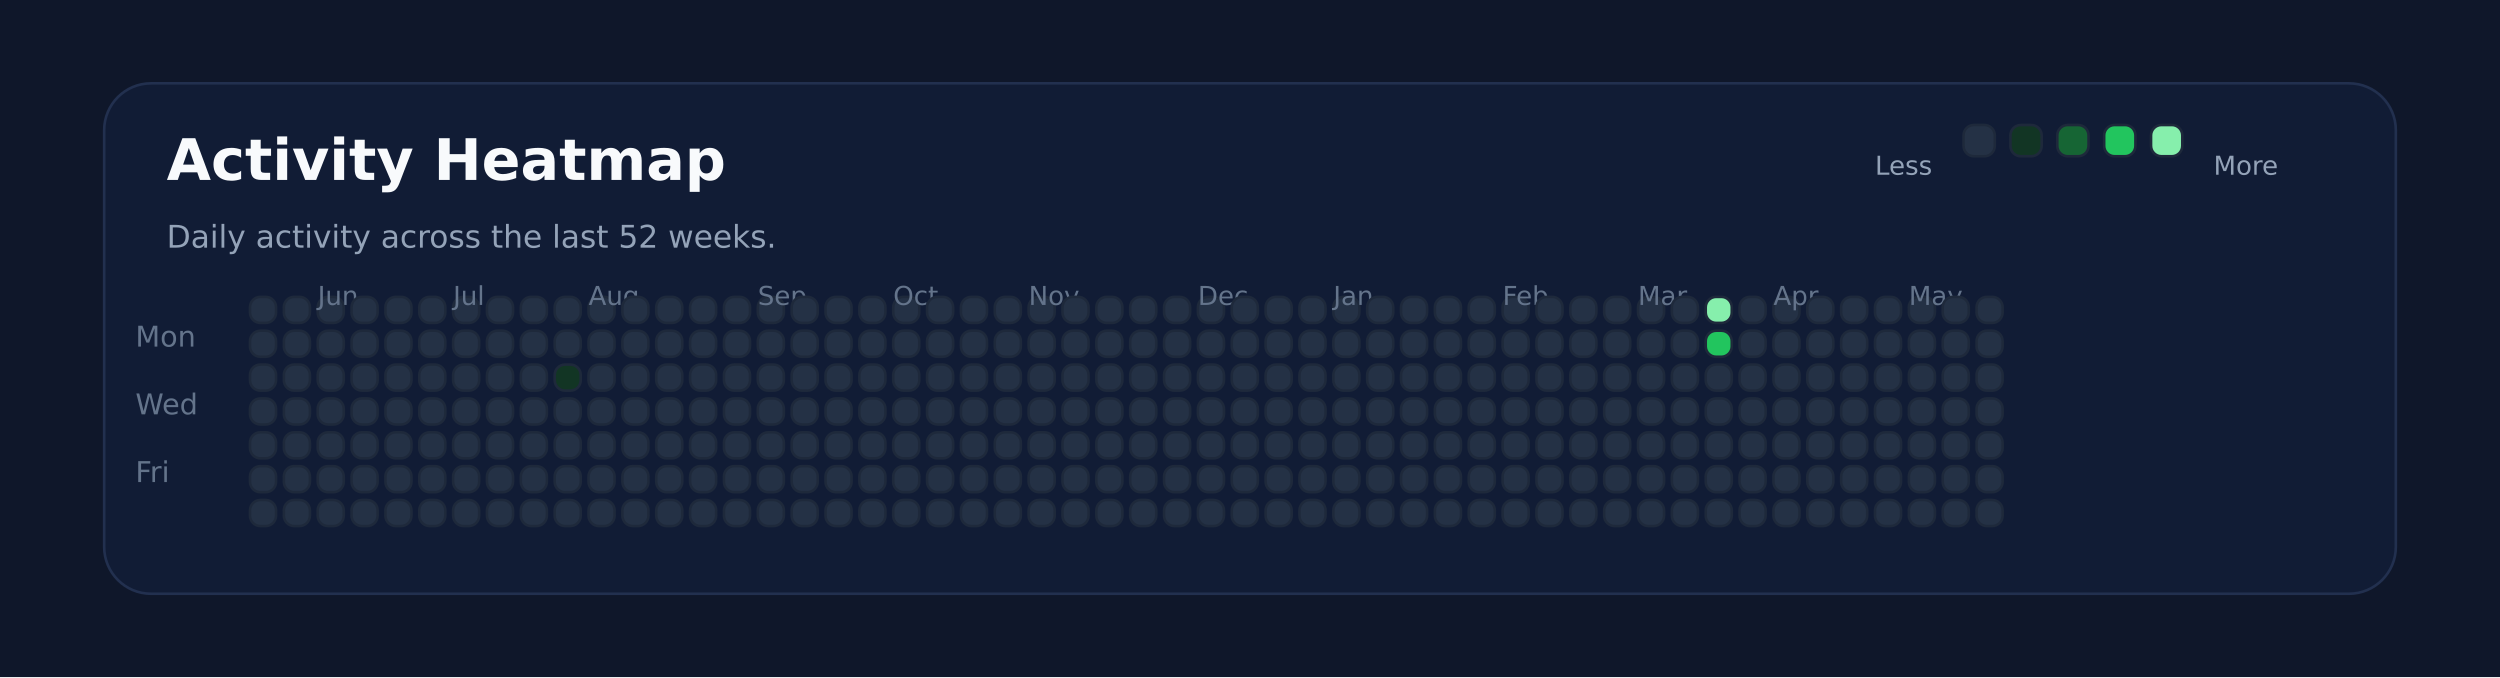
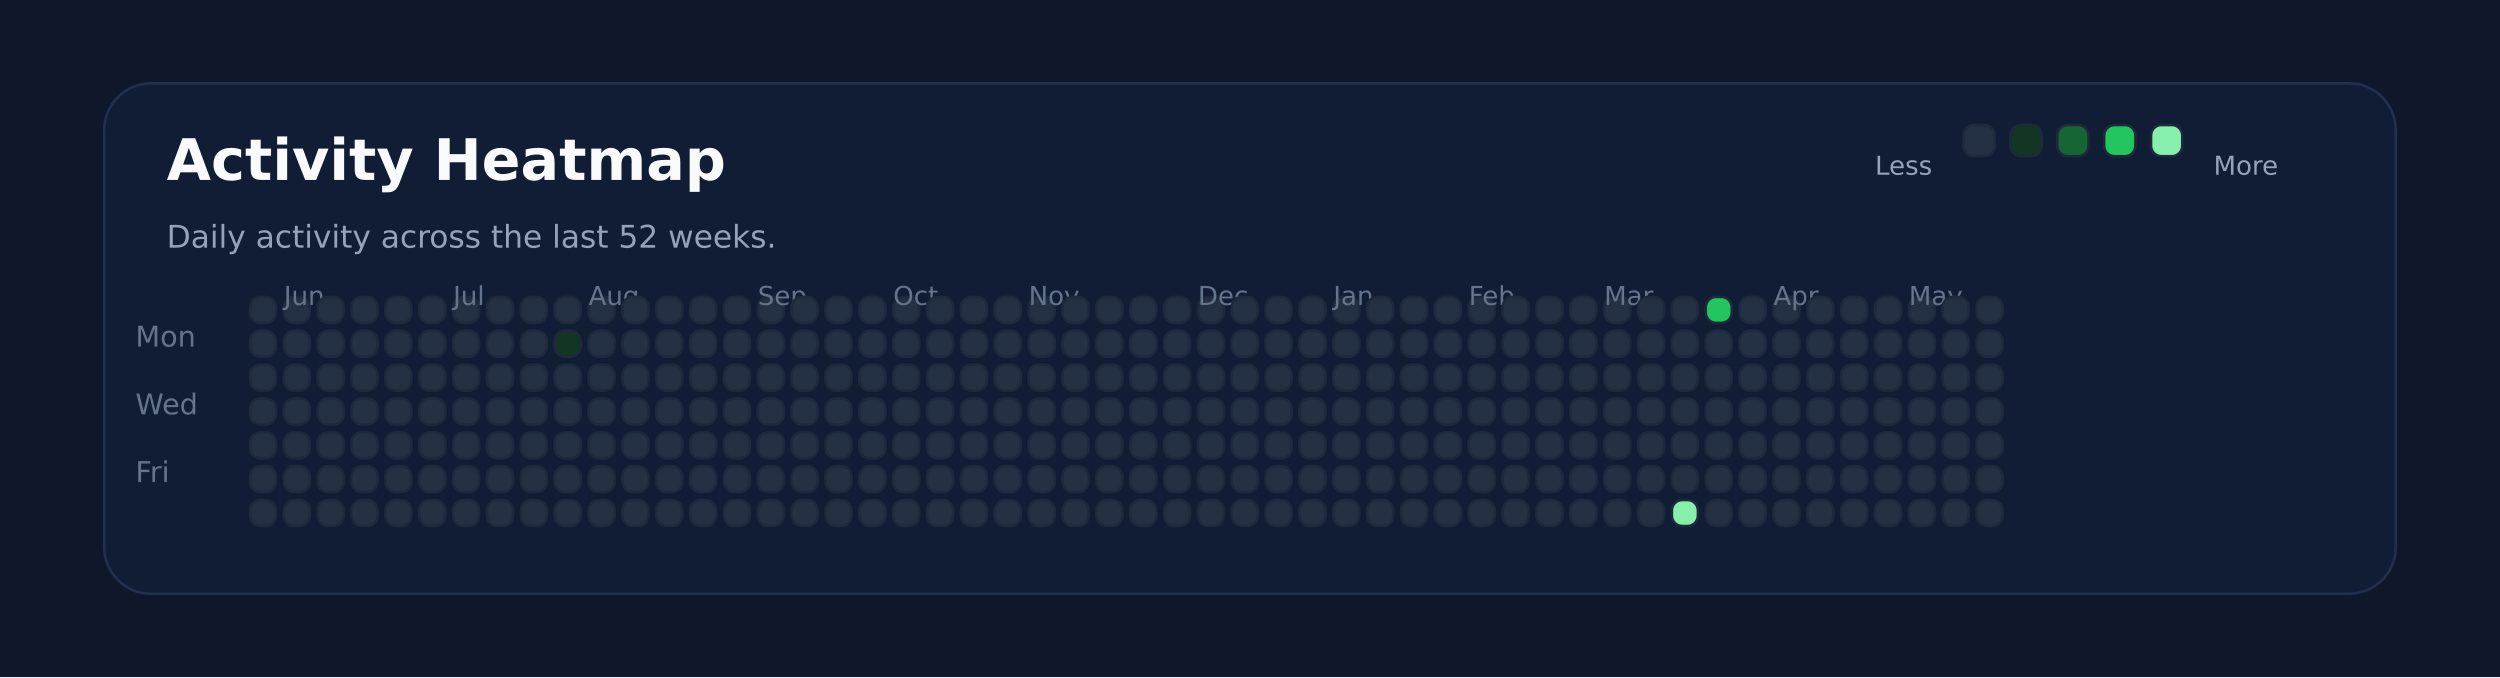
<svg xmlns="http://www.w3.org/2000/svg" xmlns:ns1="http://svgjs.dev/svgjs" version="1.1" width="960" height="260" viewBox="0 0 960 260">
  <rect width="960" height="260" fill="#0f172a" />
  <rect width="880" height="196" x="40" y="32" rx="18" ry="18" fill="#111c35" stroke-width="1" stroke="#22304f" />
  <text x="64" y="69.102" font-size="22" font-family="DejaVu Sans" font-weight="700" fill="#f8fafc" ns1:data="{&quot;leading&quot;:&quot;1.3&quot;}">Activity Heatmap</text>
  <text x="64" y="95.102" font-size="12" font-family="DejaVu Sans" font-weight="400" fill="#94a3b8" ns1:data="{&quot;leading&quot;:&quot;1.3&quot;}">Daily activity across the last 52 weeks.</text>
  <text x="52" y="133.102" font-size="11" font-family="DejaVu Sans" font-weight="400" fill="#64748b" ns1:data="{&quot;leading&quot;:&quot;1.3&quot;}">Mon</text>
  <text x="52" y="159.102" font-size="11" font-family="DejaVu Sans" font-weight="400" fill="#64748b" ns1:data="{&quot;leading&quot;:&quot;1.3&quot;}">Wed</text>
  <text x="52" y="185.102" font-size="11" font-family="DejaVu Sans" font-weight="400" fill="#64748b" ns1:data="{&quot;leading&quot;:&quot;1.3&quot;}">Fri</text>
  <rect width="10" height="10" x="96" y="114" rx="4" ry="4" fill="#243145" stroke-width="1" stroke="#1e293b" />
  <rect width="10" height="10" x="96" y="127" rx="4" ry="4" fill="#243145" stroke-width="1" stroke="#1e293b" />
  <rect width="10" height="10" x="96" y="140" rx="4" ry="4" fill="#243145" stroke-width="1" stroke="#1e293b" />
  <rect width="10" height="10" x="96" y="153" rx="4" ry="4" fill="#243145" stroke-width="1" stroke="#1e293b" />
  <rect width="10" height="10" x="96" y="166" rx="4" ry="4" fill="#243145" stroke-width="1" stroke="#1e293b" />
  <rect width="10" height="10" x="96" y="179" rx="4" ry="4" fill="#243145" stroke-width="1" stroke="#1e293b" />
  <rect width="10" height="10" x="96" y="192" rx="4" ry="4" fill="#243145" stroke-width="1" stroke="#1e293b" />
  <rect width="10" height="10" x="109" y="114" rx="4" ry="4" fill="#243145" stroke-width="1" stroke="#1e293b" />
  <rect width="10" height="10" x="109" y="127" rx="4" ry="4" fill="#243145" stroke-width="1" stroke="#1e293b" />
  <rect width="10" height="10" x="109" y="140" rx="4" ry="4" fill="#243145" stroke-width="1" stroke="#1e293b" />
  <rect width="10" height="10" x="109" y="153" rx="4" ry="4" fill="#243145" stroke-width="1" stroke="#1e293b" />
  <rect width="10" height="10" x="109" y="166" rx="4" ry="4" fill="#243145" stroke-width="1" stroke="#1e293b" />
  <rect width="10" height="10" x="109" y="179" rx="4" ry="4" fill="#243145" stroke-width="1" stroke="#1e293b" />
  <rect width="10" height="10" x="109" y="192" rx="4" ry="4" fill="#243145" stroke-width="1" stroke="#1e293b" />
+   <text x="109" y="117.102" font-size="10" font-family="DejaVu Sans" font-weight="400" fill="#64748b" ns1:data="{&quot;leading&quot;:&quot;1.3&quot;}">Jun</text>
  <rect width="10" height="10" x="122" y="114" rx="4" ry="4" fill="#243145" stroke-width="1" stroke="#1e293b" />
-   <text x="122" y="117.102" font-size="10" font-family="DejaVu Sans" font-weight="400" fill="#64748b" ns1:data="{&quot;leading&quot;:&quot;1.3&quot;}">Jun</text>
  <rect width="10" height="10" x="122" y="127" rx="4" ry="4" fill="#243145" stroke-width="1" stroke="#1e293b" />
  <rect width="10" height="10" x="122" y="140" rx="4" ry="4" fill="#243145" stroke-width="1" stroke="#1e293b" />
  <rect width="10" height="10" x="122" y="153" rx="4" ry="4" fill="#243145" stroke-width="1" stroke="#1e293b" />
  <rect width="10" height="10" x="122" y="166" rx="4" ry="4" fill="#243145" stroke-width="1" stroke="#1e293b" />
  <rect width="10" height="10" x="122" y="179" rx="4" ry="4" fill="#243145" stroke-width="1" stroke="#1e293b" />
  <rect width="10" height="10" x="122" y="192" rx="4" ry="4" fill="#243145" stroke-width="1" stroke="#1e293b" />
  <rect width="10" height="10" x="135" y="114" rx="4" ry="4" fill="#243145" stroke-width="1" stroke="#1e293b" />
  <rect width="10" height="10" x="135" y="127" rx="4" ry="4" fill="#243145" stroke-width="1" stroke="#1e293b" />
  <rect width="10" height="10" x="135" y="140" rx="4" ry="4" fill="#243145" stroke-width="1" stroke="#1e293b" />
  <rect width="10" height="10" x="135" y="153" rx="4" ry="4" fill="#243145" stroke-width="1" stroke="#1e293b" />
  <rect width="10" height="10" x="135" y="166" rx="4" ry="4" fill="#243145" stroke-width="1" stroke="#1e293b" />
  <rect width="10" height="10" x="135" y="179" rx="4" ry="4" fill="#243145" stroke-width="1" stroke="#1e293b" />
  <rect width="10" height="10" x="135" y="192" rx="4" ry="4" fill="#243145" stroke-width="1" stroke="#1e293b" />
  <rect width="10" height="10" x="148" y="114" rx="4" ry="4" fill="#243145" stroke-width="1" stroke="#1e293b" />
  <rect width="10" height="10" x="148" y="127" rx="4" ry="4" fill="#243145" stroke-width="1" stroke="#1e293b" />
  <rect width="10" height="10" x="148" y="140" rx="4" ry="4" fill="#243145" stroke-width="1" stroke="#1e293b" />
  <rect width="10" height="10" x="148" y="153" rx="4" ry="4" fill="#243145" stroke-width="1" stroke="#1e293b" />
  <rect width="10" height="10" x="148" y="166" rx="4" ry="4" fill="#243145" stroke-width="1" stroke="#1e293b" />
  <rect width="10" height="10" x="148" y="179" rx="4" ry="4" fill="#243145" stroke-width="1" stroke="#1e293b" />
  <rect width="10" height="10" x="148" y="192" rx="4" ry="4" fill="#243145" stroke-width="1" stroke="#1e293b" />
  <rect width="10" height="10" x="161" y="114" rx="4" ry="4" fill="#243145" stroke-width="1" stroke="#1e293b" />
  <rect width="10" height="10" x="161" y="127" rx="4" ry="4" fill="#243145" stroke-width="1" stroke="#1e293b" />
  <rect width="10" height="10" x="161" y="140" rx="4" ry="4" fill="#243145" stroke-width="1" stroke="#1e293b" />
  <rect width="10" height="10" x="161" y="153" rx="4" ry="4" fill="#243145" stroke-width="1" stroke="#1e293b" />
  <rect width="10" height="10" x="161" y="166" rx="4" ry="4" fill="#243145" stroke-width="1" stroke="#1e293b" />
  <rect width="10" height="10" x="161" y="179" rx="4" ry="4" fill="#243145" stroke-width="1" stroke="#1e293b" />
  <rect width="10" height="10" x="161" y="192" rx="4" ry="4" fill="#243145" stroke-width="1" stroke="#1e293b" />
  <rect width="10" height="10" x="174" y="114" rx="4" ry="4" fill="#243145" stroke-width="1" stroke="#1e293b" />
  <rect width="10" height="10" x="174" y="127" rx="4" ry="4" fill="#243145" stroke-width="1" stroke="#1e293b" />
+   <text x="174" y="117.102" font-size="10" font-family="DejaVu Sans" font-weight="400" fill="#64748b" ns1:data="{&quot;leading&quot;:&quot;1.3&quot;}">Jul</text>
  <rect width="10" height="10" x="174" y="140" rx="4" ry="4" fill="#243145" stroke-width="1" stroke="#1e293b" />
-   <text x="174" y="117.102" font-size="10" font-family="DejaVu Sans" font-weight="400" fill="#64748b" ns1:data="{&quot;leading&quot;:&quot;1.3&quot;}">Jul</text>
  <rect width="10" height="10" x="174" y="153" rx="4" ry="4" fill="#243145" stroke-width="1" stroke="#1e293b" />
  <rect width="10" height="10" x="174" y="166" rx="4" ry="4" fill="#243145" stroke-width="1" stroke="#1e293b" />
  <rect width="10" height="10" x="174" y="179" rx="4" ry="4" fill="#243145" stroke-width="1" stroke="#1e293b" />
  <rect width="10" height="10" x="174" y="192" rx="4" ry="4" fill="#243145" stroke-width="1" stroke="#1e293b" />
  <rect width="10" height="10" x="187" y="114" rx="4" ry="4" fill="#243145" stroke-width="1" stroke="#1e293b" />
  <rect width="10" height="10" x="187" y="127" rx="4" ry="4" fill="#243145" stroke-width="1" stroke="#1e293b" />
  <rect width="10" height="10" x="187" y="140" rx="4" ry="4" fill="#243145" stroke-width="1" stroke="#1e293b" />
  <rect width="10" height="10" x="187" y="153" rx="4" ry="4" fill="#243145" stroke-width="1" stroke="#1e293b" />
  <rect width="10" height="10" x="187" y="166" rx="4" ry="4" fill="#243145" stroke-width="1" stroke="#1e293b" />
  <rect width="10" height="10" x="187" y="179" rx="4" ry="4" fill="#243145" stroke-width="1" stroke="#1e293b" />
  <rect width="10" height="10" x="187" y="192" rx="4" ry="4" fill="#243145" stroke-width="1" stroke="#1e293b" />
  <rect width="10" height="10" x="200" y="114" rx="4" ry="4" fill="#243145" stroke-width="1" stroke="#1e293b" />
  <rect width="10" height="10" x="200" y="127" rx="4" ry="4" fill="#243145" stroke-width="1" stroke="#1e293b" />
  <rect width="10" height="10" x="200" y="140" rx="4" ry="4" fill="#243145" stroke-width="1" stroke="#1e293b" />
  <rect width="10" height="10" x="200" y="153" rx="4" ry="4" fill="#243145" stroke-width="1" stroke="#1e293b" />
  <rect width="10" height="10" x="200" y="166" rx="4" ry="4" fill="#243145" stroke-width="1" stroke="#1e293b" />
  <rect width="10" height="10" x="200" y="179" rx="4" ry="4" fill="#243145" stroke-width="1" stroke="#1e293b" />
  <rect width="10" height="10" x="200" y="192" rx="4" ry="4" fill="#243145" stroke-width="1" stroke="#1e293b" />
  <rect width="10" height="10" x="213" y="114" rx="4" ry="4" fill="#243145" stroke-width="1" stroke="#1e293b" />
-   <rect width="10" height="10" x="213" y="127" rx="4" ry="4" fill="#243145" stroke-width="1" stroke="#1e293b" />
-   <rect width="10" height="10" x="213" y="140" rx="4" ry="4" fill="#123524" stroke-width="1" stroke="#1e293b" />
+   <rect width="10" height="10" x="213" y="127" rx="4" ry="4" fill="#123524" stroke-width="1" stroke="#1e293b" />
+   <rect width="10" height="10" x="213" y="140" rx="4" ry="4" fill="#243145" stroke-width="1" stroke="#1e293b" />
  <rect width="10" height="10" x="213" y="153" rx="4" ry="4" fill="#243145" stroke-width="1" stroke="#1e293b" />
  <rect width="10" height="10" x="213" y="166" rx="4" ry="4" fill="#243145" stroke-width="1" stroke="#1e293b" />
  <rect width="10" height="10" x="213" y="179" rx="4" ry="4" fill="#243145" stroke-width="1" stroke="#1e293b" />
  <rect width="10" height="10" x="213" y="192" rx="4" ry="4" fill="#243145" stroke-width="1" stroke="#1e293b" />
  <rect width="10" height="10" x="226" y="114" rx="4" ry="4" fill="#243145" stroke-width="1" stroke="#1e293b" />
  <rect width="10" height="10" x="226" y="127" rx="4" ry="4" fill="#243145" stroke-width="1" stroke="#1e293b" />
  <rect width="10" height="10" x="226" y="140" rx="4" ry="4" fill="#243145" stroke-width="1" stroke="#1e293b" />
  <rect width="10" height="10" x="226" y="153" rx="4" ry="4" fill="#243145" stroke-width="1" stroke="#1e293b" />
  <rect width="10" height="10" x="226" y="166" rx="4" ry="4" fill="#243145" stroke-width="1" stroke="#1e293b" />
+   <text x="226" y="117.102" font-size="10" font-family="DejaVu Sans" font-weight="400" fill="#64748b" ns1:data="{&quot;leading&quot;:&quot;1.3&quot;}">Aug</text>
  <rect width="10" height="10" x="226" y="179" rx="4" ry="4" fill="#243145" stroke-width="1" stroke="#1e293b" />
-   <text x="226" y="117.102" font-size="10" font-family="DejaVu Sans" font-weight="400" fill="#64748b" ns1:data="{&quot;leading&quot;:&quot;1.3&quot;}">Aug</text>
  <rect width="10" height="10" x="226" y="192" rx="4" ry="4" fill="#243145" stroke-width="1" stroke="#1e293b" />
  <rect width="10" height="10" x="239" y="114" rx="4" ry="4" fill="#243145" stroke-width="1" stroke="#1e293b" />
  <rect width="10" height="10" x="239" y="127" rx="4" ry="4" fill="#243145" stroke-width="1" stroke="#1e293b" />
  <rect width="10" height="10" x="239" y="140" rx="4" ry="4" fill="#243145" stroke-width="1" stroke="#1e293b" />
  <rect width="10" height="10" x="239" y="153" rx="4" ry="4" fill="#243145" stroke-width="1" stroke="#1e293b" />
  <rect width="10" height="10" x="239" y="166" rx="4" ry="4" fill="#243145" stroke-width="1" stroke="#1e293b" />
  <rect width="10" height="10" x="239" y="179" rx="4" ry="4" fill="#243145" stroke-width="1" stroke="#1e293b" />
  <rect width="10" height="10" x="239" y="192" rx="4" ry="4" fill="#243145" stroke-width="1" stroke="#1e293b" />
  <rect width="10" height="10" x="252" y="114" rx="4" ry="4" fill="#243145" stroke-width="1" stroke="#1e293b" />
  <rect width="10" height="10" x="252" y="127" rx="4" ry="4" fill="#243145" stroke-width="1" stroke="#1e293b" />
  <rect width="10" height="10" x="252" y="140" rx="4" ry="4" fill="#243145" stroke-width="1" stroke="#1e293b" />
  <rect width="10" height="10" x="252" y="153" rx="4" ry="4" fill="#243145" stroke-width="1" stroke="#1e293b" />
  <rect width="10" height="10" x="252" y="166" rx="4" ry="4" fill="#243145" stroke-width="1" stroke="#1e293b" />
  <rect width="10" height="10" x="252" y="179" rx="4" ry="4" fill="#243145" stroke-width="1" stroke="#1e293b" />
  <rect width="10" height="10" x="252" y="192" rx="4" ry="4" fill="#243145" stroke-width="1" stroke="#1e293b" />
  <rect width="10" height="10" x="265" y="114" rx="4" ry="4" fill="#243145" stroke-width="1" stroke="#1e293b" />
  <rect width="10" height="10" x="265" y="127" rx="4" ry="4" fill="#243145" stroke-width="1" stroke="#1e293b" />
  <rect width="10" height="10" x="265" y="140" rx="4" ry="4" fill="#243145" stroke-width="1" stroke="#1e293b" />
  <rect width="10" height="10" x="265" y="153" rx="4" ry="4" fill="#243145" stroke-width="1" stroke="#1e293b" />
  <rect width="10" height="10" x="265" y="166" rx="4" ry="4" fill="#243145" stroke-width="1" stroke="#1e293b" />
  <rect width="10" height="10" x="265" y="179" rx="4" ry="4" fill="#243145" stroke-width="1" stroke="#1e293b" />
  <rect width="10" height="10" x="265" y="192" rx="4" ry="4" fill="#243145" stroke-width="1" stroke="#1e293b" />
  <rect width="10" height="10" x="278" y="114" rx="4" ry="4" fill="#243145" stroke-width="1" stroke="#1e293b" />
  <rect width="10" height="10" x="278" y="127" rx="4" ry="4" fill="#243145" stroke-width="1" stroke="#1e293b" />
  <rect width="10" height="10" x="278" y="140" rx="4" ry="4" fill="#243145" stroke-width="1" stroke="#1e293b" />
  <rect width="10" height="10" x="278" y="153" rx="4" ry="4" fill="#243145" stroke-width="1" stroke="#1e293b" />
  <rect width="10" height="10" x="278" y="166" rx="4" ry="4" fill="#243145" stroke-width="1" stroke="#1e293b" />
  <rect width="10" height="10" x="278" y="179" rx="4" ry="4" fill="#243145" stroke-width="1" stroke="#1e293b" />
  <rect width="10" height="10" x="278" y="192" rx="4" ry="4" fill="#243145" stroke-width="1" stroke="#1e293b" />
  <rect width="10" height="10" x="291" y="114" rx="4" ry="4" fill="#243145" stroke-width="1" stroke="#1e293b" />
+   <text x="291" y="117.102" font-size="10" font-family="DejaVu Sans" font-weight="400" fill="#64748b" ns1:data="{&quot;leading&quot;:&quot;1.3&quot;}">Sep</text>
  <rect width="10" height="10" x="291" y="127" rx="4" ry="4" fill="#243145" stroke-width="1" stroke="#1e293b" />
-   <text x="291" y="117.102" font-size="10" font-family="DejaVu Sans" font-weight="400" fill="#64748b" ns1:data="{&quot;leading&quot;:&quot;1.3&quot;}">Sep</text>
  <rect width="10" height="10" x="291" y="140" rx="4" ry="4" fill="#243145" stroke-width="1" stroke="#1e293b" />
  <rect width="10" height="10" x="291" y="153" rx="4" ry="4" fill="#243145" stroke-width="1" stroke="#1e293b" />
  <rect width="10" height="10" x="291" y="166" rx="4" ry="4" fill="#243145" stroke-width="1" stroke="#1e293b" />
  <rect width="10" height="10" x="291" y="179" rx="4" ry="4" fill="#243145" stroke-width="1" stroke="#1e293b" />
  <rect width="10" height="10" x="291" y="192" rx="4" ry="4" fill="#243145" stroke-width="1" stroke="#1e293b" />
  <rect width="10" height="10" x="304" y="114" rx="4" ry="4" fill="#243145" stroke-width="1" stroke="#1e293b" />
  <rect width="10" height="10" x="304" y="127" rx="4" ry="4" fill="#243145" stroke-width="1" stroke="#1e293b" />
  <rect width="10" height="10" x="304" y="140" rx="4" ry="4" fill="#243145" stroke-width="1" stroke="#1e293b" />
  <rect width="10" height="10" x="304" y="153" rx="4" ry="4" fill="#243145" stroke-width="1" stroke="#1e293b" />
  <rect width="10" height="10" x="304" y="166" rx="4" ry="4" fill="#243145" stroke-width="1" stroke="#1e293b" />
  <rect width="10" height="10" x="304" y="179" rx="4" ry="4" fill="#243145" stroke-width="1" stroke="#1e293b" />
  <rect width="10" height="10" x="304" y="192" rx="4" ry="4" fill="#243145" stroke-width="1" stroke="#1e293b" />
  <rect width="10" height="10" x="317" y="114" rx="4" ry="4" fill="#243145" stroke-width="1" stroke="#1e293b" />
  <rect width="10" height="10" x="317" y="127" rx="4" ry="4" fill="#243145" stroke-width="1" stroke="#1e293b" />
  <rect width="10" height="10" x="317" y="140" rx="4" ry="4" fill="#243145" stroke-width="1" stroke="#1e293b" />
  <rect width="10" height="10" x="317" y="153" rx="4" ry="4" fill="#243145" stroke-width="1" stroke="#1e293b" />
  <rect width="10" height="10" x="317" y="166" rx="4" ry="4" fill="#243145" stroke-width="1" stroke="#1e293b" />
  <rect width="10" height="10" x="317" y="179" rx="4" ry="4" fill="#243145" stroke-width="1" stroke="#1e293b" />
  <rect width="10" height="10" x="317" y="192" rx="4" ry="4" fill="#243145" stroke-width="1" stroke="#1e293b" />
  <rect width="10" height="10" x="330" y="114" rx="4" ry="4" fill="#243145" stroke-width="1" stroke="#1e293b" />
  <rect width="10" height="10" x="330" y="127" rx="4" ry="4" fill="#243145" stroke-width="1" stroke="#1e293b" />
  <rect width="10" height="10" x="330" y="140" rx="4" ry="4" fill="#243145" stroke-width="1" stroke="#1e293b" />
  <rect width="10" height="10" x="330" y="153" rx="4" ry="4" fill="#243145" stroke-width="1" stroke="#1e293b" />
  <rect width="10" height="10" x="330" y="166" rx="4" ry="4" fill="#243145" stroke-width="1" stroke="#1e293b" />
  <rect width="10" height="10" x="330" y="179" rx="4" ry="4" fill="#243145" stroke-width="1" stroke="#1e293b" />
  <rect width="10" height="10" x="330" y="192" rx="4" ry="4" fill="#243145" stroke-width="1" stroke="#1e293b" />
  <rect width="10" height="10" x="343" y="114" rx="4" ry="4" fill="#243145" stroke-width="1" stroke="#1e293b" />
  <rect width="10" height="10" x="343" y="127" rx="4" ry="4" fill="#243145" stroke-width="1" stroke="#1e293b" />
  <rect width="10" height="10" x="343" y="140" rx="4" ry="4" fill="#243145" stroke-width="1" stroke="#1e293b" />
+   <text x="343" y="117.102" font-size="10" font-family="DejaVu Sans" font-weight="400" fill="#64748b" ns1:data="{&quot;leading&quot;:&quot;1.3&quot;}">Oct</text>
  <rect width="10" height="10" x="343" y="153" rx="4" ry="4" fill="#243145" stroke-width="1" stroke="#1e293b" />
-   <text x="343" y="117.102" font-size="10" font-family="DejaVu Sans" font-weight="400" fill="#64748b" ns1:data="{&quot;leading&quot;:&quot;1.3&quot;}">Oct</text>
  <rect width="10" height="10" x="343" y="166" rx="4" ry="4" fill="#243145" stroke-width="1" stroke="#1e293b" />
  <rect width="10" height="10" x="343" y="179" rx="4" ry="4" fill="#243145" stroke-width="1" stroke="#1e293b" />
  <rect width="10" height="10" x="343" y="192" rx="4" ry="4" fill="#243145" stroke-width="1" stroke="#1e293b" />
  <rect width="10" height="10" x="356" y="114" rx="4" ry="4" fill="#243145" stroke-width="1" stroke="#1e293b" />
  <rect width="10" height="10" x="356" y="127" rx="4" ry="4" fill="#243145" stroke-width="1" stroke="#1e293b" />
  <rect width="10" height="10" x="356" y="140" rx="4" ry="4" fill="#243145" stroke-width="1" stroke="#1e293b" />
  <rect width="10" height="10" x="356" y="153" rx="4" ry="4" fill="#243145" stroke-width="1" stroke="#1e293b" />
  <rect width="10" height="10" x="356" y="166" rx="4" ry="4" fill="#243145" stroke-width="1" stroke="#1e293b" />
  <rect width="10" height="10" x="356" y="179" rx="4" ry="4" fill="#243145" stroke-width="1" stroke="#1e293b" />
  <rect width="10" height="10" x="356" y="192" rx="4" ry="4" fill="#243145" stroke-width="1" stroke="#1e293b" />
  <rect width="10" height="10" x="369" y="114" rx="4" ry="4" fill="#243145" stroke-width="1" stroke="#1e293b" />
  <rect width="10" height="10" x="369" y="127" rx="4" ry="4" fill="#243145" stroke-width="1" stroke="#1e293b" />
  <rect width="10" height="10" x="369" y="140" rx="4" ry="4" fill="#243145" stroke-width="1" stroke="#1e293b" />
  <rect width="10" height="10" x="369" y="153" rx="4" ry="4" fill="#243145" stroke-width="1" stroke="#1e293b" />
  <rect width="10" height="10" x="369" y="166" rx="4" ry="4" fill="#243145" stroke-width="1" stroke="#1e293b" />
  <rect width="10" height="10" x="369" y="179" rx="4" ry="4" fill="#243145" stroke-width="1" stroke="#1e293b" />
  <rect width="10" height="10" x="369" y="192" rx="4" ry="4" fill="#243145" stroke-width="1" stroke="#1e293b" />
  <rect width="10" height="10" x="382" y="114" rx="4" ry="4" fill="#243145" stroke-width="1" stroke="#1e293b" />
  <rect width="10" height="10" x="382" y="127" rx="4" ry="4" fill="#243145" stroke-width="1" stroke="#1e293b" />
  <rect width="10" height="10" x="382" y="140" rx="4" ry="4" fill="#243145" stroke-width="1" stroke="#1e293b" />
  <rect width="10" height="10" x="382" y="153" rx="4" ry="4" fill="#243145" stroke-width="1" stroke="#1e293b" />
  <rect width="10" height="10" x="382" y="166" rx="4" ry="4" fill="#243145" stroke-width="1" stroke="#1e293b" />
  <rect width="10" height="10" x="382" y="179" rx="4" ry="4" fill="#243145" stroke-width="1" stroke="#1e293b" />
  <rect width="10" height="10" x="382" y="192" rx="4" ry="4" fill="#243145" stroke-width="1" stroke="#1e293b" />
  <rect width="10" height="10" x="395" y="114" rx="4" ry="4" fill="#243145" stroke-width="1" stroke="#1e293b" />
  <rect width="10" height="10" x="395" y="127" rx="4" ry="4" fill="#243145" stroke-width="1" stroke="#1e293b" />
  <rect width="10" height="10" x="395" y="140" rx="4" ry="4" fill="#243145" stroke-width="1" stroke="#1e293b" />
  <rect width="10" height="10" x="395" y="153" rx="4" ry="4" fill="#243145" stroke-width="1" stroke="#1e293b" />
  <rect width="10" height="10" x="395" y="166" rx="4" ry="4" fill="#243145" stroke-width="1" stroke="#1e293b" />
  <rect width="10" height="10" x="395" y="179" rx="4" ry="4" fill="#243145" stroke-width="1" stroke="#1e293b" />
+   <text x="395" y="117.102" font-size="10" font-family="DejaVu Sans" font-weight="400" fill="#64748b" ns1:data="{&quot;leading&quot;:&quot;1.3&quot;}">Nov</text>
  <rect width="10" height="10" x="395" y="192" rx="4" ry="4" fill="#243145" stroke-width="1" stroke="#1e293b" />
-   <text x="395" y="117.102" font-size="10" font-family="DejaVu Sans" font-weight="400" fill="#64748b" ns1:data="{&quot;leading&quot;:&quot;1.3&quot;}">Nov</text>
  <rect width="10" height="10" x="408" y="114" rx="4" ry="4" fill="#243145" stroke-width="1" stroke="#1e293b" />
  <rect width="10" height="10" x="408" y="127" rx="4" ry="4" fill="#243145" stroke-width="1" stroke="#1e293b" />
  <rect width="10" height="10" x="408" y="140" rx="4" ry="4" fill="#243145" stroke-width="1" stroke="#1e293b" />
  <rect width="10" height="10" x="408" y="153" rx="4" ry="4" fill="#243145" stroke-width="1" stroke="#1e293b" />
  <rect width="10" height="10" x="408" y="166" rx="4" ry="4" fill="#243145" stroke-width="1" stroke="#1e293b" />
  <rect width="10" height="10" x="408" y="179" rx="4" ry="4" fill="#243145" stroke-width="1" stroke="#1e293b" />
  <rect width="10" height="10" x="408" y="192" rx="4" ry="4" fill="#243145" stroke-width="1" stroke="#1e293b" />
  <rect width="10" height="10" x="421" y="114" rx="4" ry="4" fill="#243145" stroke-width="1" stroke="#1e293b" />
  <rect width="10" height="10" x="421" y="127" rx="4" ry="4" fill="#243145" stroke-width="1" stroke="#1e293b" />
  <rect width="10" height="10" x="421" y="140" rx="4" ry="4" fill="#243145" stroke-width="1" stroke="#1e293b" />
  <rect width="10" height="10" x="421" y="153" rx="4" ry="4" fill="#243145" stroke-width="1" stroke="#1e293b" />
  <rect width="10" height="10" x="421" y="166" rx="4" ry="4" fill="#243145" stroke-width="1" stroke="#1e293b" />
  <rect width="10" height="10" x="421" y="179" rx="4" ry="4" fill="#243145" stroke-width="1" stroke="#1e293b" />
  <rect width="10" height="10" x="421" y="192" rx="4" ry="4" fill="#243145" stroke-width="1" stroke="#1e293b" />
  <rect width="10" height="10" x="434" y="114" rx="4" ry="4" fill="#243145" stroke-width="1" stroke="#1e293b" />
  <rect width="10" height="10" x="434" y="127" rx="4" ry="4" fill="#243145" stroke-width="1" stroke="#1e293b" />
  <rect width="10" height="10" x="434" y="140" rx="4" ry="4" fill="#243145" stroke-width="1" stroke="#1e293b" />
  <rect width="10" height="10" x="434" y="153" rx="4" ry="4" fill="#243145" stroke-width="1" stroke="#1e293b" />
  <rect width="10" height="10" x="434" y="166" rx="4" ry="4" fill="#243145" stroke-width="1" stroke="#1e293b" />
  <rect width="10" height="10" x="434" y="179" rx="4" ry="4" fill="#243145" stroke-width="1" stroke="#1e293b" />
  <rect width="10" height="10" x="434" y="192" rx="4" ry="4" fill="#243145" stroke-width="1" stroke="#1e293b" />
  <rect width="10" height="10" x="447" y="114" rx="4" ry="4" fill="#243145" stroke-width="1" stroke="#1e293b" />
  <rect width="10" height="10" x="447" y="127" rx="4" ry="4" fill="#243145" stroke-width="1" stroke="#1e293b" />
  <rect width="10" height="10" x="447" y="140" rx="4" ry="4" fill="#243145" stroke-width="1" stroke="#1e293b" />
  <rect width="10" height="10" x="447" y="153" rx="4" ry="4" fill="#243145" stroke-width="1" stroke="#1e293b" />
  <rect width="10" height="10" x="447" y="166" rx="4" ry="4" fill="#243145" stroke-width="1" stroke="#1e293b" />
  <rect width="10" height="10" x="447" y="179" rx="4" ry="4" fill="#243145" stroke-width="1" stroke="#1e293b" />
  <rect width="10" height="10" x="447" y="192" rx="4" ry="4" fill="#243145" stroke-width="1" stroke="#1e293b" />
  <rect width="10" height="10" x="460" y="114" rx="4" ry="4" fill="#243145" stroke-width="1" stroke="#1e293b" />
+   <text x="460" y="117.102" font-size="10" font-family="DejaVu Sans" font-weight="400" fill="#64748b" ns1:data="{&quot;leading&quot;:&quot;1.3&quot;}">Dec</text>
  <rect width="10" height="10" x="460" y="127" rx="4" ry="4" fill="#243145" stroke-width="1" stroke="#1e293b" />
-   <text x="460" y="117.102" font-size="10" font-family="DejaVu Sans" font-weight="400" fill="#64748b" ns1:data="{&quot;leading&quot;:&quot;1.3&quot;}">Dec</text>
  <rect width="10" height="10" x="460" y="140" rx="4" ry="4" fill="#243145" stroke-width="1" stroke="#1e293b" />
  <rect width="10" height="10" x="460" y="153" rx="4" ry="4" fill="#243145" stroke-width="1" stroke="#1e293b" />
  <rect width="10" height="10" x="460" y="166" rx="4" ry="4" fill="#243145" stroke-width="1" stroke="#1e293b" />
  <rect width="10" height="10" x="460" y="179" rx="4" ry="4" fill="#243145" stroke-width="1" stroke="#1e293b" />
  <rect width="10" height="10" x="460" y="192" rx="4" ry="4" fill="#243145" stroke-width="1" stroke="#1e293b" />
  <rect width="10" height="10" x="473" y="114" rx="4" ry="4" fill="#243145" stroke-width="1" stroke="#1e293b" />
  <rect width="10" height="10" x="473" y="127" rx="4" ry="4" fill="#243145" stroke-width="1" stroke="#1e293b" />
  <rect width="10" height="10" x="473" y="140" rx="4" ry="4" fill="#243145" stroke-width="1" stroke="#1e293b" />
  <rect width="10" height="10" x="473" y="153" rx="4" ry="4" fill="#243145" stroke-width="1" stroke="#1e293b" />
  <rect width="10" height="10" x="473" y="166" rx="4" ry="4" fill="#243145" stroke-width="1" stroke="#1e293b" />
  <rect width="10" height="10" x="473" y="179" rx="4" ry="4" fill="#243145" stroke-width="1" stroke="#1e293b" />
  <rect width="10" height="10" x="473" y="192" rx="4" ry="4" fill="#243145" stroke-width="1" stroke="#1e293b" />
  <rect width="10" height="10" x="486" y="114" rx="4" ry="4" fill="#243145" stroke-width="1" stroke="#1e293b" />
  <rect width="10" height="10" x="486" y="127" rx="4" ry="4" fill="#243145" stroke-width="1" stroke="#1e293b" />
  <rect width="10" height="10" x="486" y="140" rx="4" ry="4" fill="#243145" stroke-width="1" stroke="#1e293b" />
  <rect width="10" height="10" x="486" y="153" rx="4" ry="4" fill="#243145" stroke-width="1" stroke="#1e293b" />
  <rect width="10" height="10" x="486" y="166" rx="4" ry="4" fill="#243145" stroke-width="1" stroke="#1e293b" />
  <rect width="10" height="10" x="486" y="179" rx="4" ry="4" fill="#243145" stroke-width="1" stroke="#1e293b" />
  <rect width="10" height="10" x="486" y="192" rx="4" ry="4" fill="#243145" stroke-width="1" stroke="#1e293b" />
  <rect width="10" height="10" x="499" y="114" rx="4" ry="4" fill="#243145" stroke-width="1" stroke="#1e293b" />
  <rect width="10" height="10" x="499" y="127" rx="4" ry="4" fill="#243145" stroke-width="1" stroke="#1e293b" />
  <rect width="10" height="10" x="499" y="140" rx="4" ry="4" fill="#243145" stroke-width="1" stroke="#1e293b" />
  <rect width="10" height="10" x="499" y="153" rx="4" ry="4" fill="#243145" stroke-width="1" stroke="#1e293b" />
  <rect width="10" height="10" x="499" y="166" rx="4" ry="4" fill="#243145" stroke-width="1" stroke="#1e293b" />
  <rect width="10" height="10" x="499" y="179" rx="4" ry="4" fill="#243145" stroke-width="1" stroke="#1e293b" />
  <rect width="10" height="10" x="499" y="192" rx="4" ry="4" fill="#243145" stroke-width="1" stroke="#1e293b" />
  <rect width="10" height="10" x="512" y="114" rx="4" ry="4" fill="#243145" stroke-width="1" stroke="#1e293b" />
  <rect width="10" height="10" x="512" y="127" rx="4" ry="4" fill="#243145" stroke-width="1" stroke="#1e293b" />
  <rect width="10" height="10" x="512" y="140" rx="4" ry="4" fill="#243145" stroke-width="1" stroke="#1e293b" />
  <rect width="10" height="10" x="512" y="153" rx="4" ry="4" fill="#243145" stroke-width="1" stroke="#1e293b" />
+   <text x="512" y="117.102" font-size="10" font-family="DejaVu Sans" font-weight="400" fill="#64748b" ns1:data="{&quot;leading&quot;:&quot;1.3&quot;}">Jan</text>
  <rect width="10" height="10" x="512" y="166" rx="4" ry="4" fill="#243145" stroke-width="1" stroke="#1e293b" />
-   <text x="512" y="117.102" font-size="10" font-family="DejaVu Sans" font-weight="400" fill="#64748b" ns1:data="{&quot;leading&quot;:&quot;1.3&quot;}">Jan</text>
  <rect width="10" height="10" x="512" y="179" rx="4" ry="4" fill="#243145" stroke-width="1" stroke="#1e293b" />
  <rect width="10" height="10" x="512" y="192" rx="4" ry="4" fill="#243145" stroke-width="1" stroke="#1e293b" />
  <rect width="10" height="10" x="525" y="114" rx="4" ry="4" fill="#243145" stroke-width="1" stroke="#1e293b" />
  <rect width="10" height="10" x="525" y="127" rx="4" ry="4" fill="#243145" stroke-width="1" stroke="#1e293b" />
  <rect width="10" height="10" x="525" y="140" rx="4" ry="4" fill="#243145" stroke-width="1" stroke="#1e293b" />
  <rect width="10" height="10" x="525" y="153" rx="4" ry="4" fill="#243145" stroke-width="1" stroke="#1e293b" />
  <rect width="10" height="10" x="525" y="166" rx="4" ry="4" fill="#243145" stroke-width="1" stroke="#1e293b" />
  <rect width="10" height="10" x="525" y="179" rx="4" ry="4" fill="#243145" stroke-width="1" stroke="#1e293b" />
  <rect width="10" height="10" x="525" y="192" rx="4" ry="4" fill="#243145" stroke-width="1" stroke="#1e293b" />
  <rect width="10" height="10" x="538" y="114" rx="4" ry="4" fill="#243145" stroke-width="1" stroke="#1e293b" />
  <rect width="10" height="10" x="538" y="127" rx="4" ry="4" fill="#243145" stroke-width="1" stroke="#1e293b" />
  <rect width="10" height="10" x="538" y="140" rx="4" ry="4" fill="#243145" stroke-width="1" stroke="#1e293b" />
  <rect width="10" height="10" x="538" y="153" rx="4" ry="4" fill="#243145" stroke-width="1" stroke="#1e293b" />
  <rect width="10" height="10" x="538" y="166" rx="4" ry="4" fill="#243145" stroke-width="1" stroke="#1e293b" />
  <rect width="10" height="10" x="538" y="179" rx="4" ry="4" fill="#243145" stroke-width="1" stroke="#1e293b" />
  <rect width="10" height="10" x="538" y="192" rx="4" ry="4" fill="#243145" stroke-width="1" stroke="#1e293b" />
  <rect width="10" height="10" x="551" y="114" rx="4" ry="4" fill="#243145" stroke-width="1" stroke="#1e293b" />
  <rect width="10" height="10" x="551" y="127" rx="4" ry="4" fill="#243145" stroke-width="1" stroke="#1e293b" />
  <rect width="10" height="10" x="551" y="140" rx="4" ry="4" fill="#243145" stroke-width="1" stroke="#1e293b" />
  <rect width="10" height="10" x="551" y="153" rx="4" ry="4" fill="#243145" stroke-width="1" stroke="#1e293b" />
  <rect width="10" height="10" x="551" y="166" rx="4" ry="4" fill="#243145" stroke-width="1" stroke="#1e293b" />
  <rect width="10" height="10" x="551" y="179" rx="4" ry="4" fill="#243145" stroke-width="1" stroke="#1e293b" />
  <rect width="10" height="10" x="551" y="192" rx="4" ry="4" fill="#243145" stroke-width="1" stroke="#1e293b" />
  <rect width="10" height="10" x="564" y="114" rx="4" ry="4" fill="#243145" stroke-width="1" stroke="#1e293b" />
  <rect width="10" height="10" x="564" y="127" rx="4" ry="4" fill="#243145" stroke-width="1" stroke="#1e293b" />
  <rect width="10" height="10" x="564" y="140" rx="4" ry="4" fill="#243145" stroke-width="1" stroke="#1e293b" />
  <rect width="10" height="10" x="564" y="153" rx="4" ry="4" fill="#243145" stroke-width="1" stroke="#1e293b" />
  <rect width="10" height="10" x="564" y="166" rx="4" ry="4" fill="#243145" stroke-width="1" stroke="#1e293b" />
  <rect width="10" height="10" x="564" y="179" rx="4" ry="4" fill="#243145" stroke-width="1" stroke="#1e293b" />
  <rect width="10" height="10" x="564" y="192" rx="4" ry="4" fill="#243145" stroke-width="1" stroke="#1e293b" />
+   <text x="564" y="117.102" font-size="10" font-family="DejaVu Sans" font-weight="400" fill="#64748b" ns1:data="{&quot;leading&quot;:&quot;1.3&quot;}">Feb</text>
  <rect width="10" height="10" x="577" y="114" rx="4" ry="4" fill="#243145" stroke-width="1" stroke="#1e293b" />
-   <text x="577" y="117.102" font-size="10" font-family="DejaVu Sans" font-weight="400" fill="#64748b" ns1:data="{&quot;leading&quot;:&quot;1.3&quot;}">Feb</text>
  <rect width="10" height="10" x="577" y="127" rx="4" ry="4" fill="#243145" stroke-width="1" stroke="#1e293b" />
  <rect width="10" height="10" x="577" y="140" rx="4" ry="4" fill="#243145" stroke-width="1" stroke="#1e293b" />
  <rect width="10" height="10" x="577" y="153" rx="4" ry="4" fill="#243145" stroke-width="1" stroke="#1e293b" />
  <rect width="10" height="10" x="577" y="166" rx="4" ry="4" fill="#243145" stroke-width="1" stroke="#1e293b" />
  <rect width="10" height="10" x="577" y="179" rx="4" ry="4" fill="#243145" stroke-width="1" stroke="#1e293b" />
  <rect width="10" height="10" x="577" y="192" rx="4" ry="4" fill="#243145" stroke-width="1" stroke="#1e293b" />
  <rect width="10" height="10" x="590" y="114" rx="4" ry="4" fill="#243145" stroke-width="1" stroke="#1e293b" />
  <rect width="10" height="10" x="590" y="127" rx="4" ry="4" fill="#243145" stroke-width="1" stroke="#1e293b" />
  <rect width="10" height="10" x="590" y="140" rx="4" ry="4" fill="#243145" stroke-width="1" stroke="#1e293b" />
  <rect width="10" height="10" x="590" y="153" rx="4" ry="4" fill="#243145" stroke-width="1" stroke="#1e293b" />
  <rect width="10" height="10" x="590" y="166" rx="4" ry="4" fill="#243145" stroke-width="1" stroke="#1e293b" />
  <rect width="10" height="10" x="590" y="179" rx="4" ry="4" fill="#243145" stroke-width="1" stroke="#1e293b" />
  <rect width="10" height="10" x="590" y="192" rx="4" ry="4" fill="#243145" stroke-width="1" stroke="#1e293b" />
  <rect width="10" height="10" x="603" y="114" rx="4" ry="4" fill="#243145" stroke-width="1" stroke="#1e293b" />
  <rect width="10" height="10" x="603" y="127" rx="4" ry="4" fill="#243145" stroke-width="1" stroke="#1e293b" />
  <rect width="10" height="10" x="603" y="140" rx="4" ry="4" fill="#243145" stroke-width="1" stroke="#1e293b" />
  <rect width="10" height="10" x="603" y="153" rx="4" ry="4" fill="#243145" stroke-width="1" stroke="#1e293b" />
  <rect width="10" height="10" x="603" y="166" rx="4" ry="4" fill="#243145" stroke-width="1" stroke="#1e293b" />
  <rect width="10" height="10" x="603" y="179" rx="4" ry="4" fill="#243145" stroke-width="1" stroke="#1e293b" />
  <rect width="10" height="10" x="603" y="192" rx="4" ry="4" fill="#243145" stroke-width="1" stroke="#1e293b" />
  <rect width="10" height="10" x="616" y="114" rx="4" ry="4" fill="#243145" stroke-width="1" stroke="#1e293b" />
  <rect width="10" height="10" x="616" y="127" rx="4" ry="4" fill="#243145" stroke-width="1" stroke="#1e293b" />
  <rect width="10" height="10" x="616" y="140" rx="4" ry="4" fill="#243145" stroke-width="1" stroke="#1e293b" />
  <rect width="10" height="10" x="616" y="153" rx="4" ry="4" fill="#243145" stroke-width="1" stroke="#1e293b" />
  <rect width="10" height="10" x="616" y="166" rx="4" ry="4" fill="#243145" stroke-width="1" stroke="#1e293b" />
  <rect width="10" height="10" x="616" y="179" rx="4" ry="4" fill="#243145" stroke-width="1" stroke="#1e293b" />
  <rect width="10" height="10" x="616" y="192" rx="4" ry="4" fill="#243145" stroke-width="1" stroke="#1e293b" />
+   <text x="616" y="117.102" font-size="10" font-family="DejaVu Sans" font-weight="400" fill="#64748b" ns1:data="{&quot;leading&quot;:&quot;1.3&quot;}">Mar</text>
  <rect width="10" height="10" x="629" y="114" rx="4" ry="4" fill="#243145" stroke-width="1" stroke="#1e293b" />
-   <text x="629" y="117.102" font-size="10" font-family="DejaVu Sans" font-weight="400" fill="#64748b" ns1:data="{&quot;leading&quot;:&quot;1.3&quot;}">Mar</text>
  <rect width="10" height="10" x="629" y="127" rx="4" ry="4" fill="#243145" stroke-width="1" stroke="#1e293b" />
  <rect width="10" height="10" x="629" y="140" rx="4" ry="4" fill="#243145" stroke-width="1" stroke="#1e293b" />
  <rect width="10" height="10" x="629" y="153" rx="4" ry="4" fill="#243145" stroke-width="1" stroke="#1e293b" />
  <rect width="10" height="10" x="629" y="166" rx="4" ry="4" fill="#243145" stroke-width="1" stroke="#1e293b" />
  <rect width="10" height="10" x="629" y="179" rx="4" ry="4" fill="#243145" stroke-width="1" stroke="#1e293b" />
  <rect width="10" height="10" x="629" y="192" rx="4" ry="4" fill="#243145" stroke-width="1" stroke="#1e293b" />
  <rect width="10" height="10" x="642" y="114" rx="4" ry="4" fill="#243145" stroke-width="1" stroke="#1e293b" />
  <rect width="10" height="10" x="642" y="127" rx="4" ry="4" fill="#243145" stroke-width="1" stroke="#1e293b" />
  <rect width="10" height="10" x="642" y="140" rx="4" ry="4" fill="#243145" stroke-width="1" stroke="#1e293b" />
  <rect width="10" height="10" x="642" y="153" rx="4" ry="4" fill="#243145" stroke-width="1" stroke="#1e293b" />
  <rect width="10" height="10" x="642" y="166" rx="4" ry="4" fill="#243145" stroke-width="1" stroke="#1e293b" />
  <rect width="10" height="10" x="642" y="179" rx="4" ry="4" fill="#243145" stroke-width="1" stroke="#1e293b" />
-   <rect width="10" height="10" x="642" y="192" rx="4" ry="4" fill="#243145" stroke-width="1" stroke="#1e293b" />
-   <rect width="10" height="10" x="655" y="114" rx="4" ry="4" fill="#86efac" stroke-width="1" stroke="#1e293b" />
-   <rect width="10" height="10" x="655" y="127" rx="4" ry="4" fill="#22c55e" stroke-width="1" stroke="#1e293b" />
+   <rect width="10" height="10" x="642" y="192" rx="4" ry="4" fill="#86efac" stroke-width="1" stroke="#1e293b" />
+   <rect width="10" height="10" x="655" y="114" rx="4" ry="4" fill="#22c55e" stroke-width="1" stroke="#1e293b" />
+   <rect width="10" height="10" x="655" y="127" rx="4" ry="4" fill="#243145" stroke-width="1" stroke="#1e293b" />
  <rect width="10" height="10" x="655" y="140" rx="4" ry="4" fill="#243145" stroke-width="1" stroke="#1e293b" />
  <rect width="10" height="10" x="655" y="153" rx="4" ry="4" fill="#243145" stroke-width="1" stroke="#1e293b" />
  <rect width="10" height="10" x="655" y="166" rx="4" ry="4" fill="#243145" stroke-width="1" stroke="#1e293b" />
  <rect width="10" height="10" x="655" y="179" rx="4" ry="4" fill="#243145" stroke-width="1" stroke="#1e293b" />
  <rect width="10" height="10" x="655" y="192" rx="4" ry="4" fill="#243145" stroke-width="1" stroke="#1e293b" />
  <rect width="10" height="10" x="668" y="114" rx="4" ry="4" fill="#243145" stroke-width="1" stroke="#1e293b" />
  <rect width="10" height="10" x="668" y="127" rx="4" ry="4" fill="#243145" stroke-width="1" stroke="#1e293b" />
  <rect width="10" height="10" x="668" y="140" rx="4" ry="4" fill="#243145" stroke-width="1" stroke="#1e293b" />
  <rect width="10" height="10" x="668" y="153" rx="4" ry="4" fill="#243145" stroke-width="1" stroke="#1e293b" />
  <rect width="10" height="10" x="668" y="166" rx="4" ry="4" fill="#243145" stroke-width="1" stroke="#1e293b" />
  <rect width="10" height="10" x="668" y="179" rx="4" ry="4" fill="#243145" stroke-width="1" stroke="#1e293b" />
  <rect width="10" height="10" x="668" y="192" rx="4" ry="4" fill="#243145" stroke-width="1" stroke="#1e293b" />
  <rect width="10" height="10" x="681" y="114" rx="4" ry="4" fill="#243145" stroke-width="1" stroke="#1e293b" />
  <rect width="10" height="10" x="681" y="127" rx="4" ry="4" fill="#243145" stroke-width="1" stroke="#1e293b" />
  <rect width="10" height="10" x="681" y="140" rx="4" ry="4" fill="#243145" stroke-width="1" stroke="#1e293b" />
+   <text x="681" y="117.102" font-size="10" font-family="DejaVu Sans" font-weight="400" fill="#64748b" ns1:data="{&quot;leading&quot;:&quot;1.3&quot;}">Apr</text>
  <rect width="10" height="10" x="681" y="153" rx="4" ry="4" fill="#243145" stroke-width="1" stroke="#1e293b" />
-   <text x="681" y="117.102" font-size="10" font-family="DejaVu Sans" font-weight="400" fill="#64748b" ns1:data="{&quot;leading&quot;:&quot;1.3&quot;}">Apr</text>
  <rect width="10" height="10" x="681" y="166" rx="4" ry="4" fill="#243145" stroke-width="1" stroke="#1e293b" />
  <rect width="10" height="10" x="681" y="179" rx="4" ry="4" fill="#243145" stroke-width="1" stroke="#1e293b" />
  <rect width="10" height="10" x="681" y="192" rx="4" ry="4" fill="#243145" stroke-width="1" stroke="#1e293b" />
  <rect width="10" height="10" x="694" y="114" rx="4" ry="4" fill="#243145" stroke-width="1" stroke="#1e293b" />
  <rect width="10" height="10" x="694" y="127" rx="4" ry="4" fill="#243145" stroke-width="1" stroke="#1e293b" />
  <rect width="10" height="10" x="694" y="140" rx="4" ry="4" fill="#243145" stroke-width="1" stroke="#1e293b" />
  <rect width="10" height="10" x="694" y="153" rx="4" ry="4" fill="#243145" stroke-width="1" stroke="#1e293b" />
  <rect width="10" height="10" x="694" y="166" rx="4" ry="4" fill="#243145" stroke-width="1" stroke="#1e293b" />
  <rect width="10" height="10" x="694" y="179" rx="4" ry="4" fill="#243145" stroke-width="1" stroke="#1e293b" />
  <rect width="10" height="10" x="694" y="192" rx="4" ry="4" fill="#243145" stroke-width="1" stroke="#1e293b" />
  <rect width="10" height="10" x="707" y="114" rx="4" ry="4" fill="#243145" stroke-width="1" stroke="#1e293b" />
  <rect width="10" height="10" x="707" y="127" rx="4" ry="4" fill="#243145" stroke-width="1" stroke="#1e293b" />
  <rect width="10" height="10" x="707" y="140" rx="4" ry="4" fill="#243145" stroke-width="1" stroke="#1e293b" />
  <rect width="10" height="10" x="707" y="153" rx="4" ry="4" fill="#243145" stroke-width="1" stroke="#1e293b" />
  <rect width="10" height="10" x="707" y="166" rx="4" ry="4" fill="#243145" stroke-width="1" stroke="#1e293b" />
  <rect width="10" height="10" x="707" y="179" rx="4" ry="4" fill="#243145" stroke-width="1" stroke="#1e293b" />
  <rect width="10" height="10" x="707" y="192" rx="4" ry="4" fill="#243145" stroke-width="1" stroke="#1e293b" />
  <rect width="10" height="10" x="720" y="114" rx="4" ry="4" fill="#243145" stroke-width="1" stroke="#1e293b" />
  <rect width="10" height="10" x="720" y="127" rx="4" ry="4" fill="#243145" stroke-width="1" stroke="#1e293b" />
  <rect width="10" height="10" x="720" y="140" rx="4" ry="4" fill="#243145" stroke-width="1" stroke="#1e293b" />
  <rect width="10" height="10" x="720" y="153" rx="4" ry="4" fill="#243145" stroke-width="1" stroke="#1e293b" />
  <rect width="10" height="10" x="720" y="166" rx="4" ry="4" fill="#243145" stroke-width="1" stroke="#1e293b" />
  <rect width="10" height="10" x="720" y="179" rx="4" ry="4" fill="#243145" stroke-width="1" stroke="#1e293b" />
  <rect width="10" height="10" x="720" y="192" rx="4" ry="4" fill="#243145" stroke-width="1" stroke="#1e293b" />
  <rect width="10" height="10" x="733" y="114" rx="4" ry="4" fill="#243145" stroke-width="1" stroke="#1e293b" />
  <rect width="10" height="10" x="733" y="127" rx="4" ry="4" fill="#243145" stroke-width="1" stroke="#1e293b" />
  <rect width="10" height="10" x="733" y="140" rx="4" ry="4" fill="#243145" stroke-width="1" stroke="#1e293b" />
  <rect width="10" height="10" x="733" y="153" rx="4" ry="4" fill="#243145" stroke-width="1" stroke="#1e293b" />
  <rect width="10" height="10" x="733" y="166" rx="4" ry="4" fill="#243145" stroke-width="1" stroke="#1e293b" />
+   <text x="733" y="117.102" font-size="10" font-family="DejaVu Sans" font-weight="400" fill="#64748b" ns1:data="{&quot;leading&quot;:&quot;1.3&quot;}">May</text>
  <rect width="10" height="10" x="733" y="179" rx="4" ry="4" fill="#243145" stroke-width="1" stroke="#1e293b" />
-   <text x="733" y="117.102" font-size="10" font-family="DejaVu Sans" font-weight="400" fill="#64748b" ns1:data="{&quot;leading&quot;:&quot;1.3&quot;}">May</text>
  <rect width="10" height="10" x="733" y="192" rx="4" ry="4" fill="#243145" stroke-width="1" stroke="#1e293b" />
  <rect width="10" height="10" x="746" y="114" rx="4" ry="4" fill="#243145" stroke-width="1" stroke="#1e293b" />
  <rect width="10" height="10" x="746" y="127" rx="4" ry="4" fill="#243145" stroke-width="1" stroke="#1e293b" />
  <rect width="10" height="10" x="746" y="140" rx="4" ry="4" fill="#243145" stroke-width="1" stroke="#1e293b" />
  <rect width="10" height="10" x="746" y="153" rx="4" ry="4" fill="#243145" stroke-width="1" stroke="#1e293b" />
  <rect width="10" height="10" x="746" y="166" rx="4" ry="4" fill="#243145" stroke-width="1" stroke="#1e293b" />
  <rect width="10" height="10" x="746" y="179" rx="4" ry="4" fill="#243145" stroke-width="1" stroke="#1e293b" />
  <rect width="10" height="10" x="746" y="192" rx="4" ry="4" fill="#243145" stroke-width="1" stroke="#1e293b" />
  <rect width="10" height="10" x="759" y="114" rx="4" ry="4" fill="#243145" stroke-width="1" stroke="#1e293b" />
  <rect width="10" height="10" x="759" y="127" rx="4" ry="4" fill="#243145" stroke-width="1" stroke="#1e293b" />
  <rect width="10" height="10" x="759" y="140" rx="4" ry="4" fill="#243145" stroke-width="1" stroke="#1e293b" />
  <rect width="10" height="10" x="759" y="153" rx="4" ry="4" fill="#243145" stroke-width="1" stroke="#1e293b" />
  <rect width="10" height="10" x="759" y="166" rx="4" ry="4" fill="#243145" stroke-width="1" stroke="#1e293b" />
  <rect width="10" height="10" x="759" y="179" rx="4" ry="4" fill="#243145" stroke-width="1" stroke="#1e293b" />
  <rect width="10" height="10" x="759" y="192" rx="4" ry="4" fill="#243145" stroke-width="1" stroke="#1e293b" />
  <text x="720" y="67.102" font-size="10" font-family="DejaVu Sans" font-weight="400" fill="#94a3b8" ns1:data="{&quot;leading&quot;:&quot;1.3&quot;}">Less</text>
  <rect width="12" height="12" x="754" y="48" rx="4" ry="4" fill="#243145" stroke-width="1" stroke="#1e293b" />
  <rect width="12" height="12" x="772" y="48" rx="4" ry="4" fill="#123524" stroke-width="1" stroke="#1e293b" />
  <rect width="12" height="12" x="790" y="48" rx="4" ry="4" fill="#166534" stroke-width="1" stroke="#1e293b" />
  <rect width="12" height="12" x="808" y="48" rx="4" ry="4" fill="#22c55e" stroke-width="1" stroke="#1e293b" />
  <rect width="12" height="12" x="826" y="48" rx="4" ry="4" fill="#86efac" stroke-width="1" stroke="#1e293b" />
  <text x="850" y="67.102" font-size="10" font-family="DejaVu Sans" font-weight="400" fill="#94a3b8" ns1:data="{&quot;leading&quot;:&quot;1.3&quot;}">More</text>
</svg>
